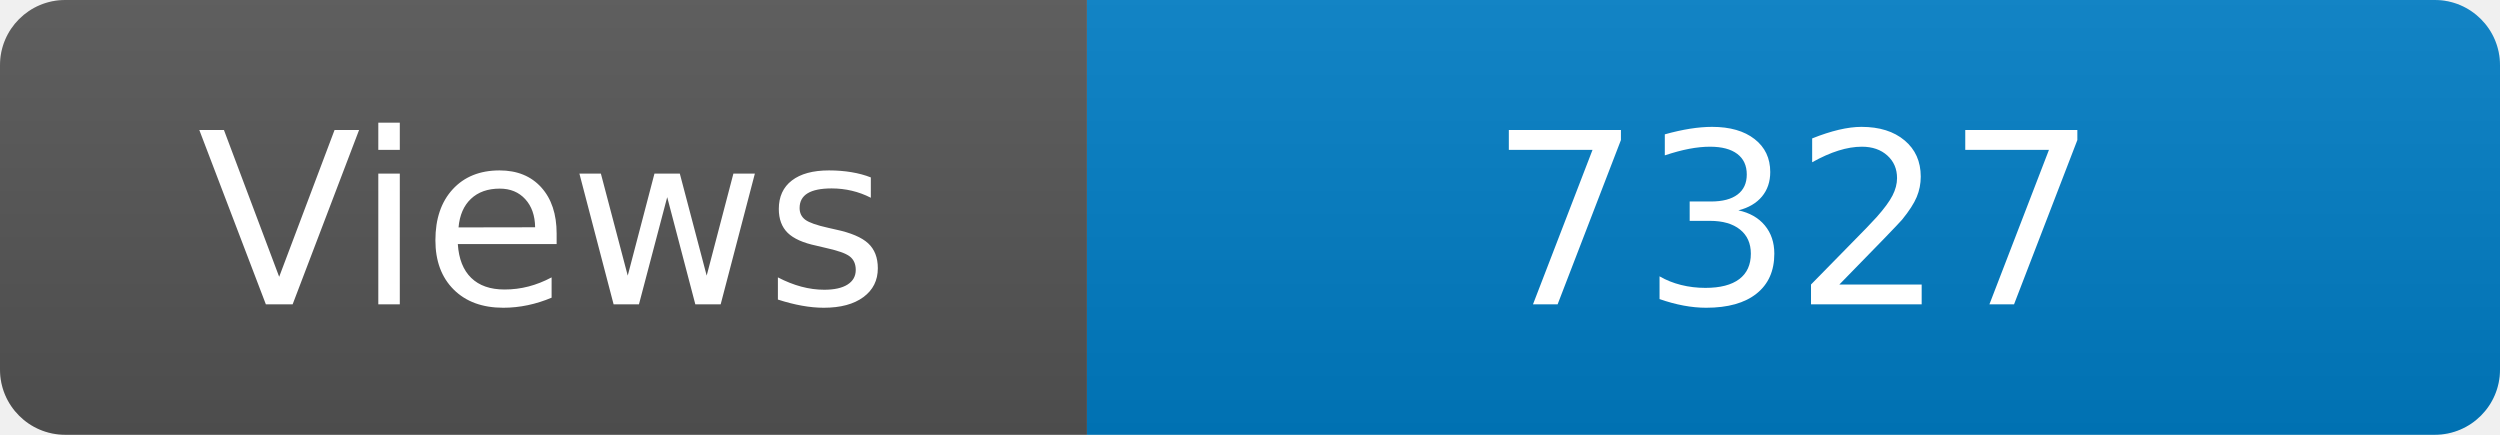
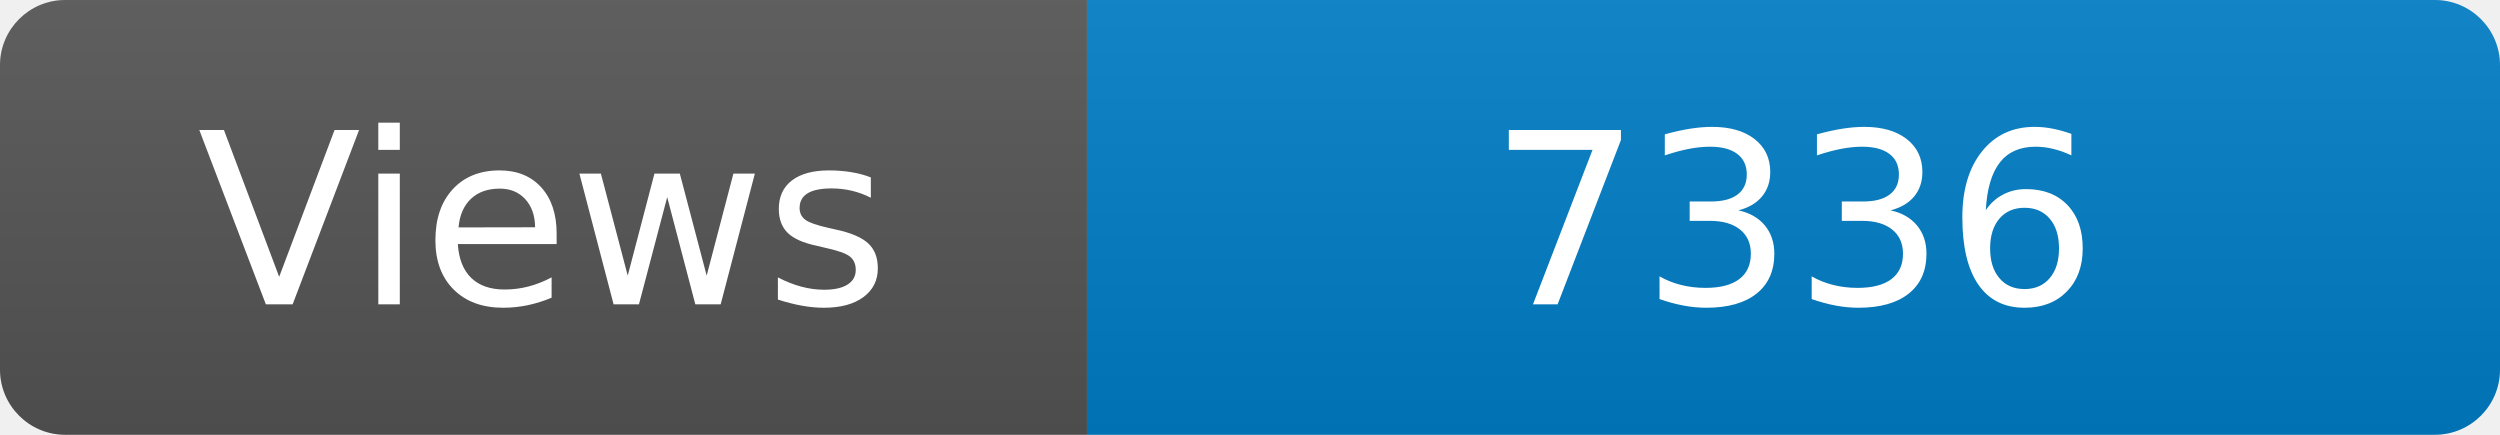
<svg xmlns="http://www.w3.org/2000/svg" width="115" height="20" role="img" aria-label="Maintained?: yes">
  <linearGradient id="s" x2="0" y2="100%">
    <stop offset="0" stop-color="#bbb" stop-opacity=".1" />
    <stop offset="1" stop-opacity=".1" />
  </linearGradient>
  <clipPath id="r">
    <rect width="115" height="20" rx="3" fill="#fff" />
  </clipPath>
  <g clip-path="url(#r)">
    <rect width="50" height="20" fill="#555" />
    <rect x="50" width="160" height="20" fill="#007ec6" />
    <rect width="115" height="20" fill="url(#s)" />
  </g>
  <g fill="#fff" text-anchor="middle" font-family="Verdana,Geneva,DejaVu Sans,sans-serif" font-size="110">
    <text x="250" y="140" transform="scale(.1)" fill="#fff">Views</text>
-     <text x="825" y="140" transform="scale(.1)" fill="#fff">7327</text>
+     <text x="825" y="140" transform="scale(.1)" fill="#fff">7336</text>
  </g>
</svg>
